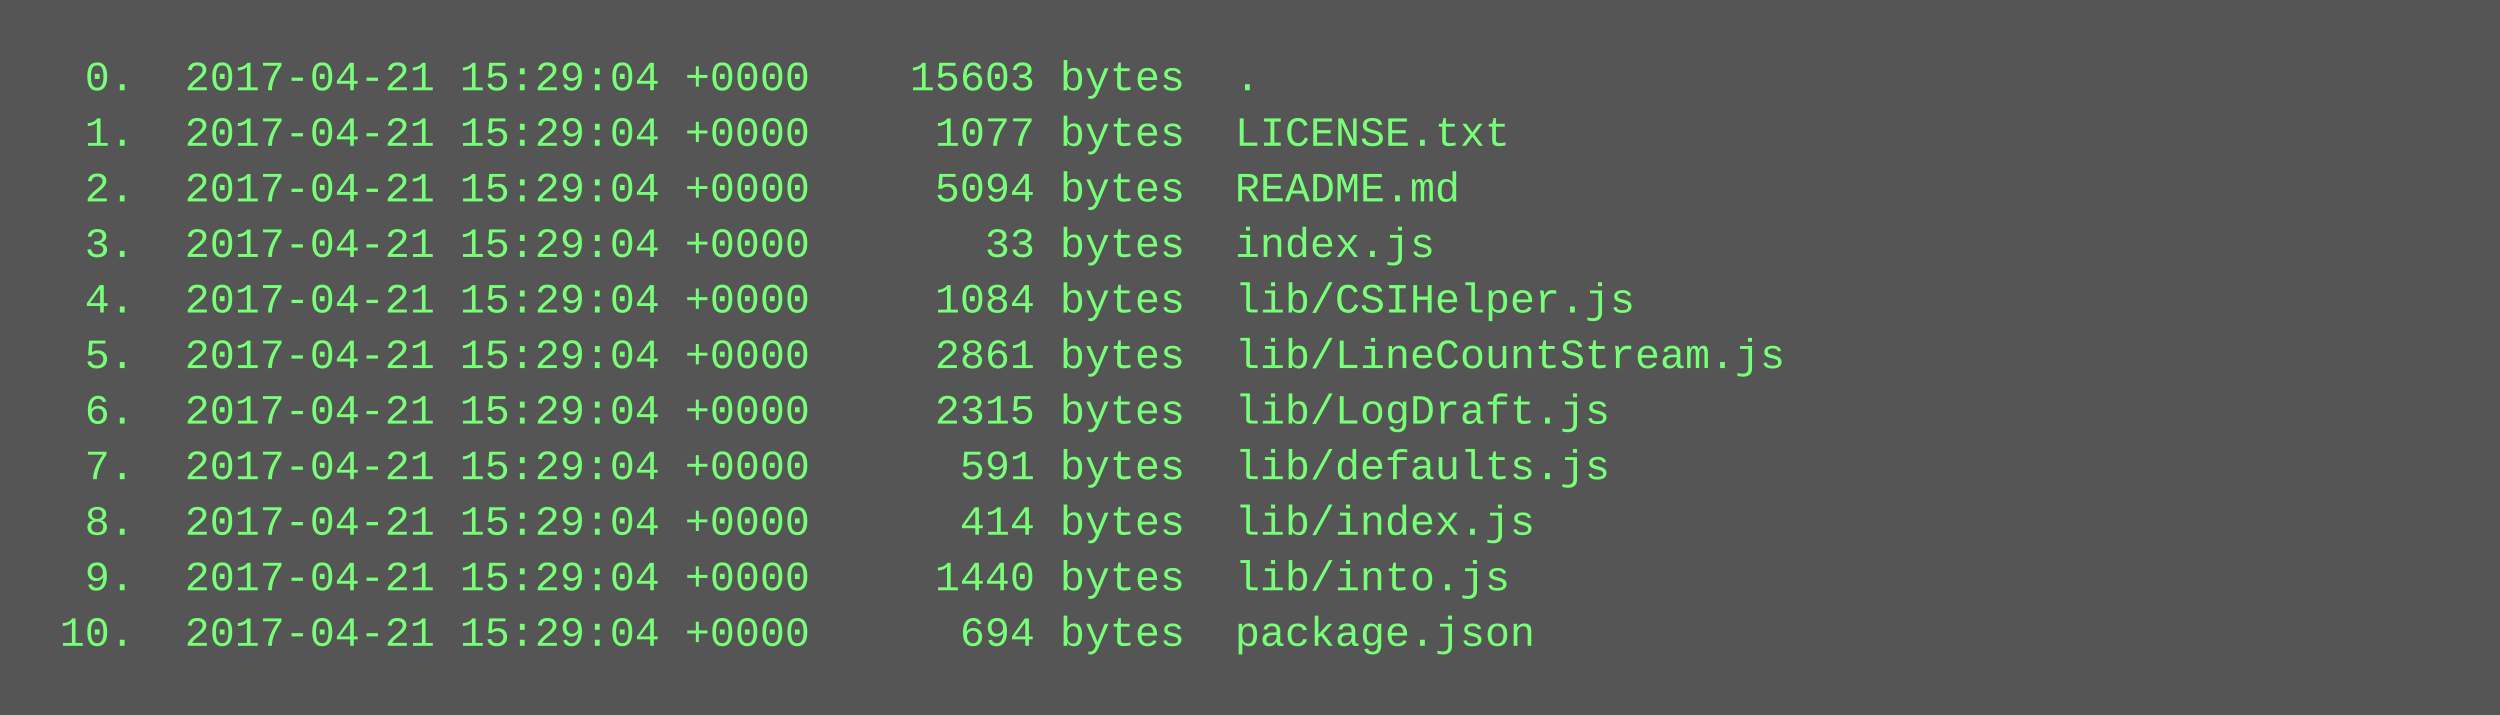
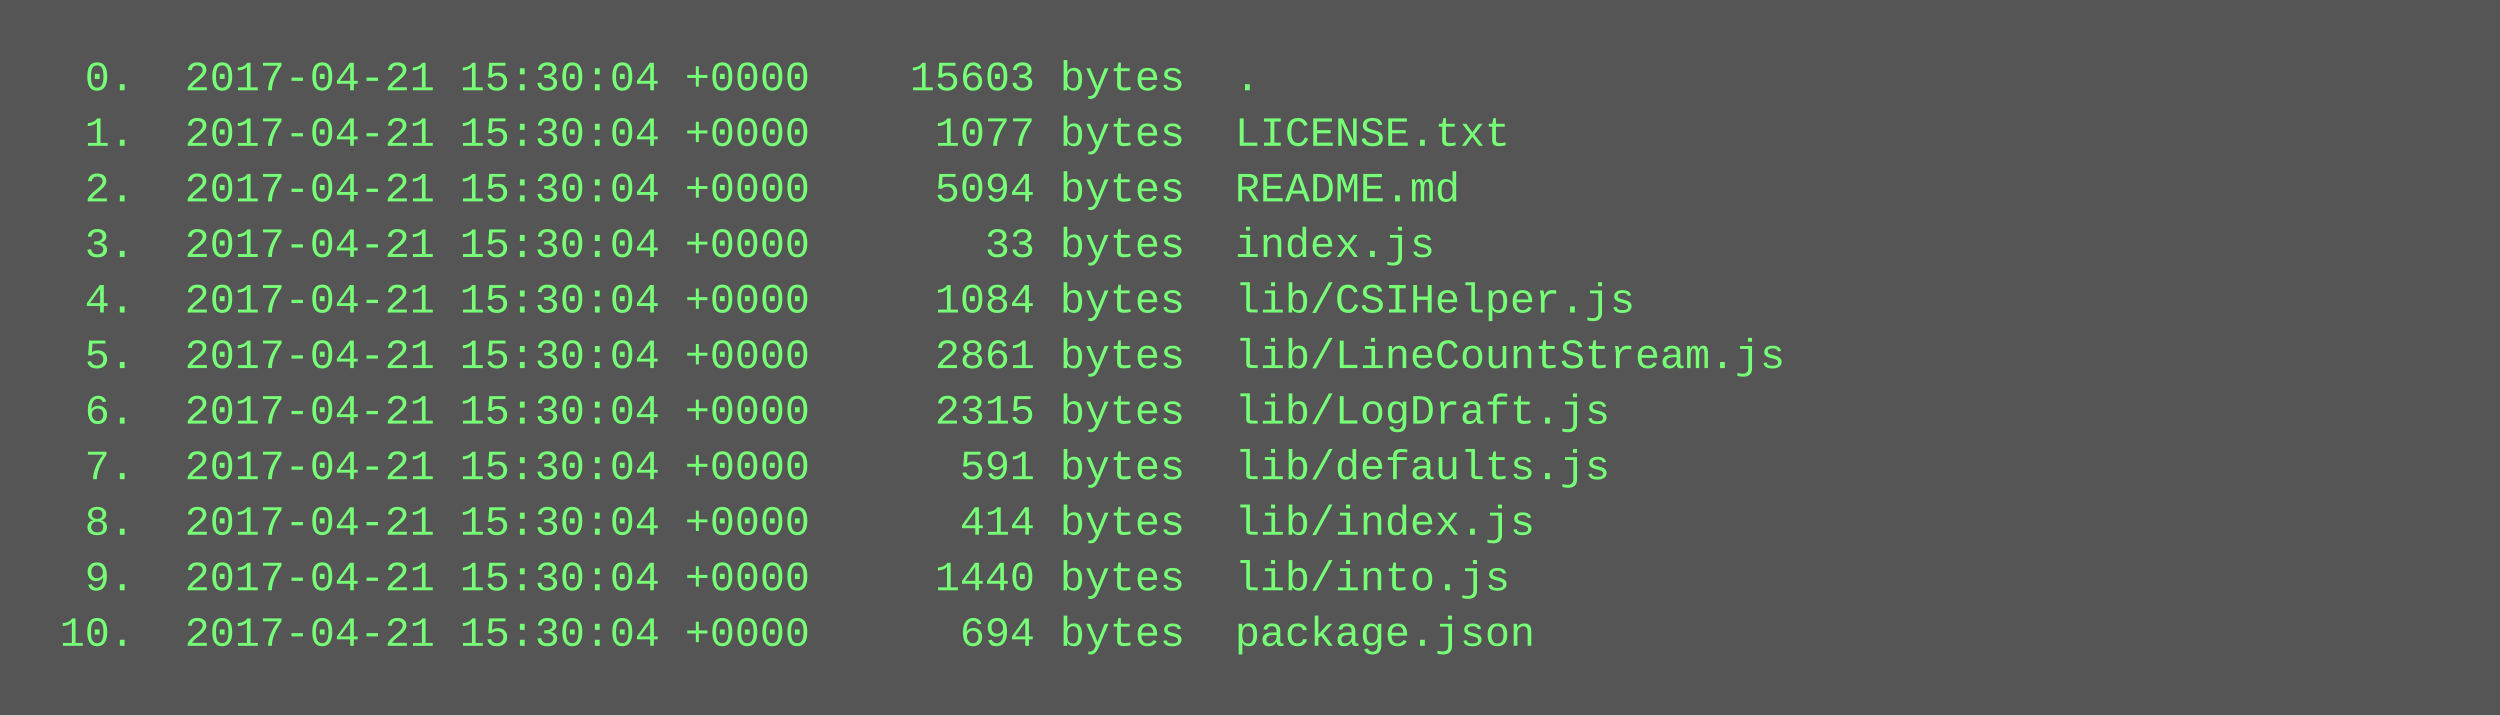
<svg xmlns="http://www.w3.org/2000/svg" height="206" width="720">
  <rect height="206" fill="#555" width="720" />
  <text fill="#7f7" font-family="Courier New" font-size="12" xml:space="preserve">
-     <tspan x="10" y="26">  0.  2017-04-21 15:29:04 +0000    15603 bytes  .</tspan>
-     <tspan x="10" y="42">  1.  2017-04-21 15:29:04 +0000     1077 bytes  LICENSE.txt</tspan>
-     <tspan x="10" y="58">  2.  2017-04-21 15:29:04 +0000     5094 bytes  README.md</tspan>
-     <tspan x="10" y="74">  3.  2017-04-21 15:29:04 +0000       33 bytes  index.js</tspan>
-     <tspan x="10" y="90">  4.  2017-04-21 15:29:04 +0000     1084 bytes  lib/CSIHelper.js</tspan>
-     <tspan x="10" y="106">  5.  2017-04-21 15:29:04 +0000     2861 bytes  lib/LineCountStream.js</tspan>
-     <tspan x="10" y="122">  6.  2017-04-21 15:29:04 +0000     2315 bytes  lib/LogDraft.js</tspan>
-     <tspan x="10" y="138">  7.  2017-04-21 15:29:04 +0000      591 bytes  lib/defaults.js</tspan>
-     <tspan x="10" y="154">  8.  2017-04-21 15:29:04 +0000      414 bytes  lib/index.js</tspan>
-     <tspan x="10" y="170">  9.  2017-04-21 15:29:04 +0000     1440 bytes  lib/into.js</tspan>
-     <tspan x="10" y="186"> 10.  2017-04-21 15:29:04 +0000      694 bytes  package.json</tspan>
+     <tspan x="10" y="26">  0.  2017-04-21 15:30:04 +0000    15603 bytes  .</tspan>
+     <tspan x="10" y="42">  1.  2017-04-21 15:30:04 +0000     1077 bytes  LICENSE.txt</tspan>
+     <tspan x="10" y="58">  2.  2017-04-21 15:30:04 +0000     5094 bytes  README.md</tspan>
+     <tspan x="10" y="74">  3.  2017-04-21 15:30:04 +0000       33 bytes  index.js</tspan>
+     <tspan x="10" y="90">  4.  2017-04-21 15:30:04 +0000     1084 bytes  lib/CSIHelper.js</tspan>
+     <tspan x="10" y="106">  5.  2017-04-21 15:30:04 +0000     2861 bytes  lib/LineCountStream.js</tspan>
+     <tspan x="10" y="122">  6.  2017-04-21 15:30:04 +0000     2315 bytes  lib/LogDraft.js</tspan>
+     <tspan x="10" y="138">  7.  2017-04-21 15:30:04 +0000      591 bytes  lib/defaults.js</tspan>
+     <tspan x="10" y="154">  8.  2017-04-21 15:30:04 +0000      414 bytes  lib/index.js</tspan>
+     <tspan x="10" y="170">  9.  2017-04-21 15:30:04 +0000     1440 bytes  lib/into.js</tspan>
+     <tspan x="10" y="186"> 10.  2017-04-21 15:30:04 +0000      694 bytes  package.json</tspan>
  </text>
</svg>
